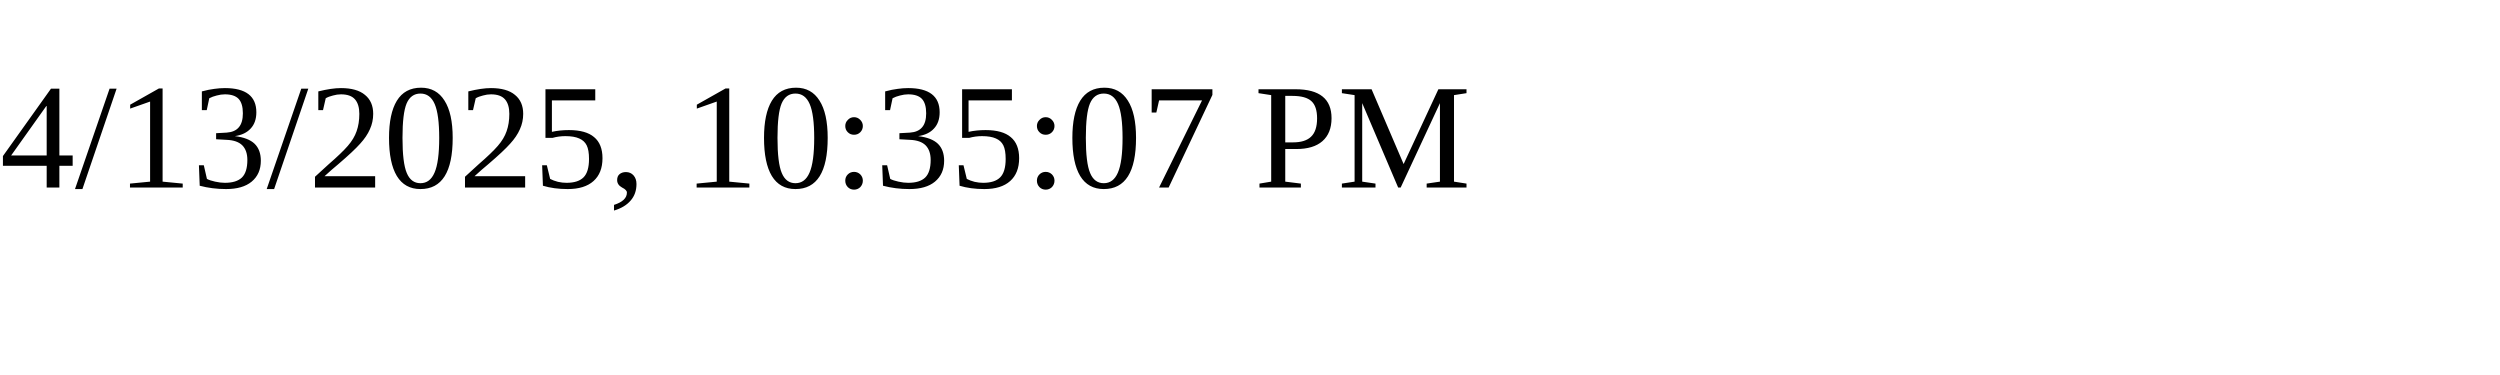
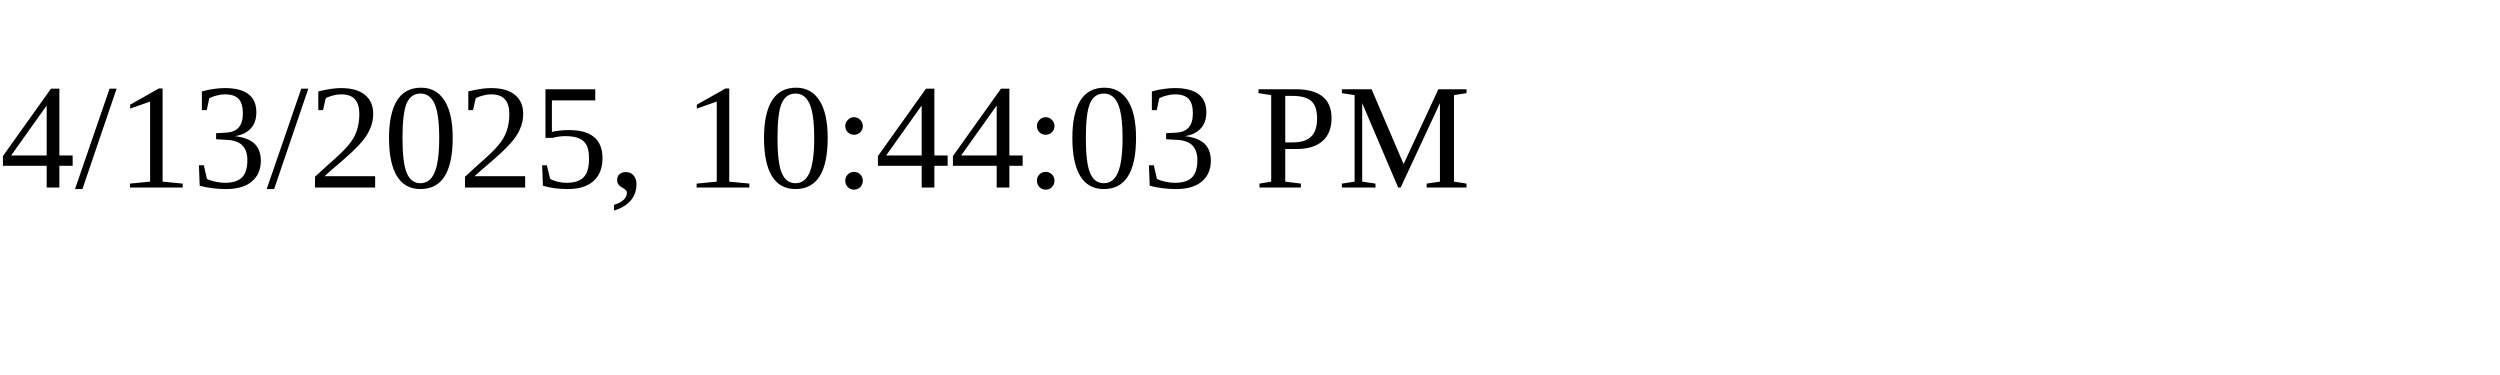
<svg xmlns="http://www.w3.org/2000/svg" height="30" width="200">
-   <text x="0" y="15">4/13/2025, 10:35:07 PM</text>
+   <text x="0" y="15">4/13/2025, 10:44:03 PM</text>
</svg>
